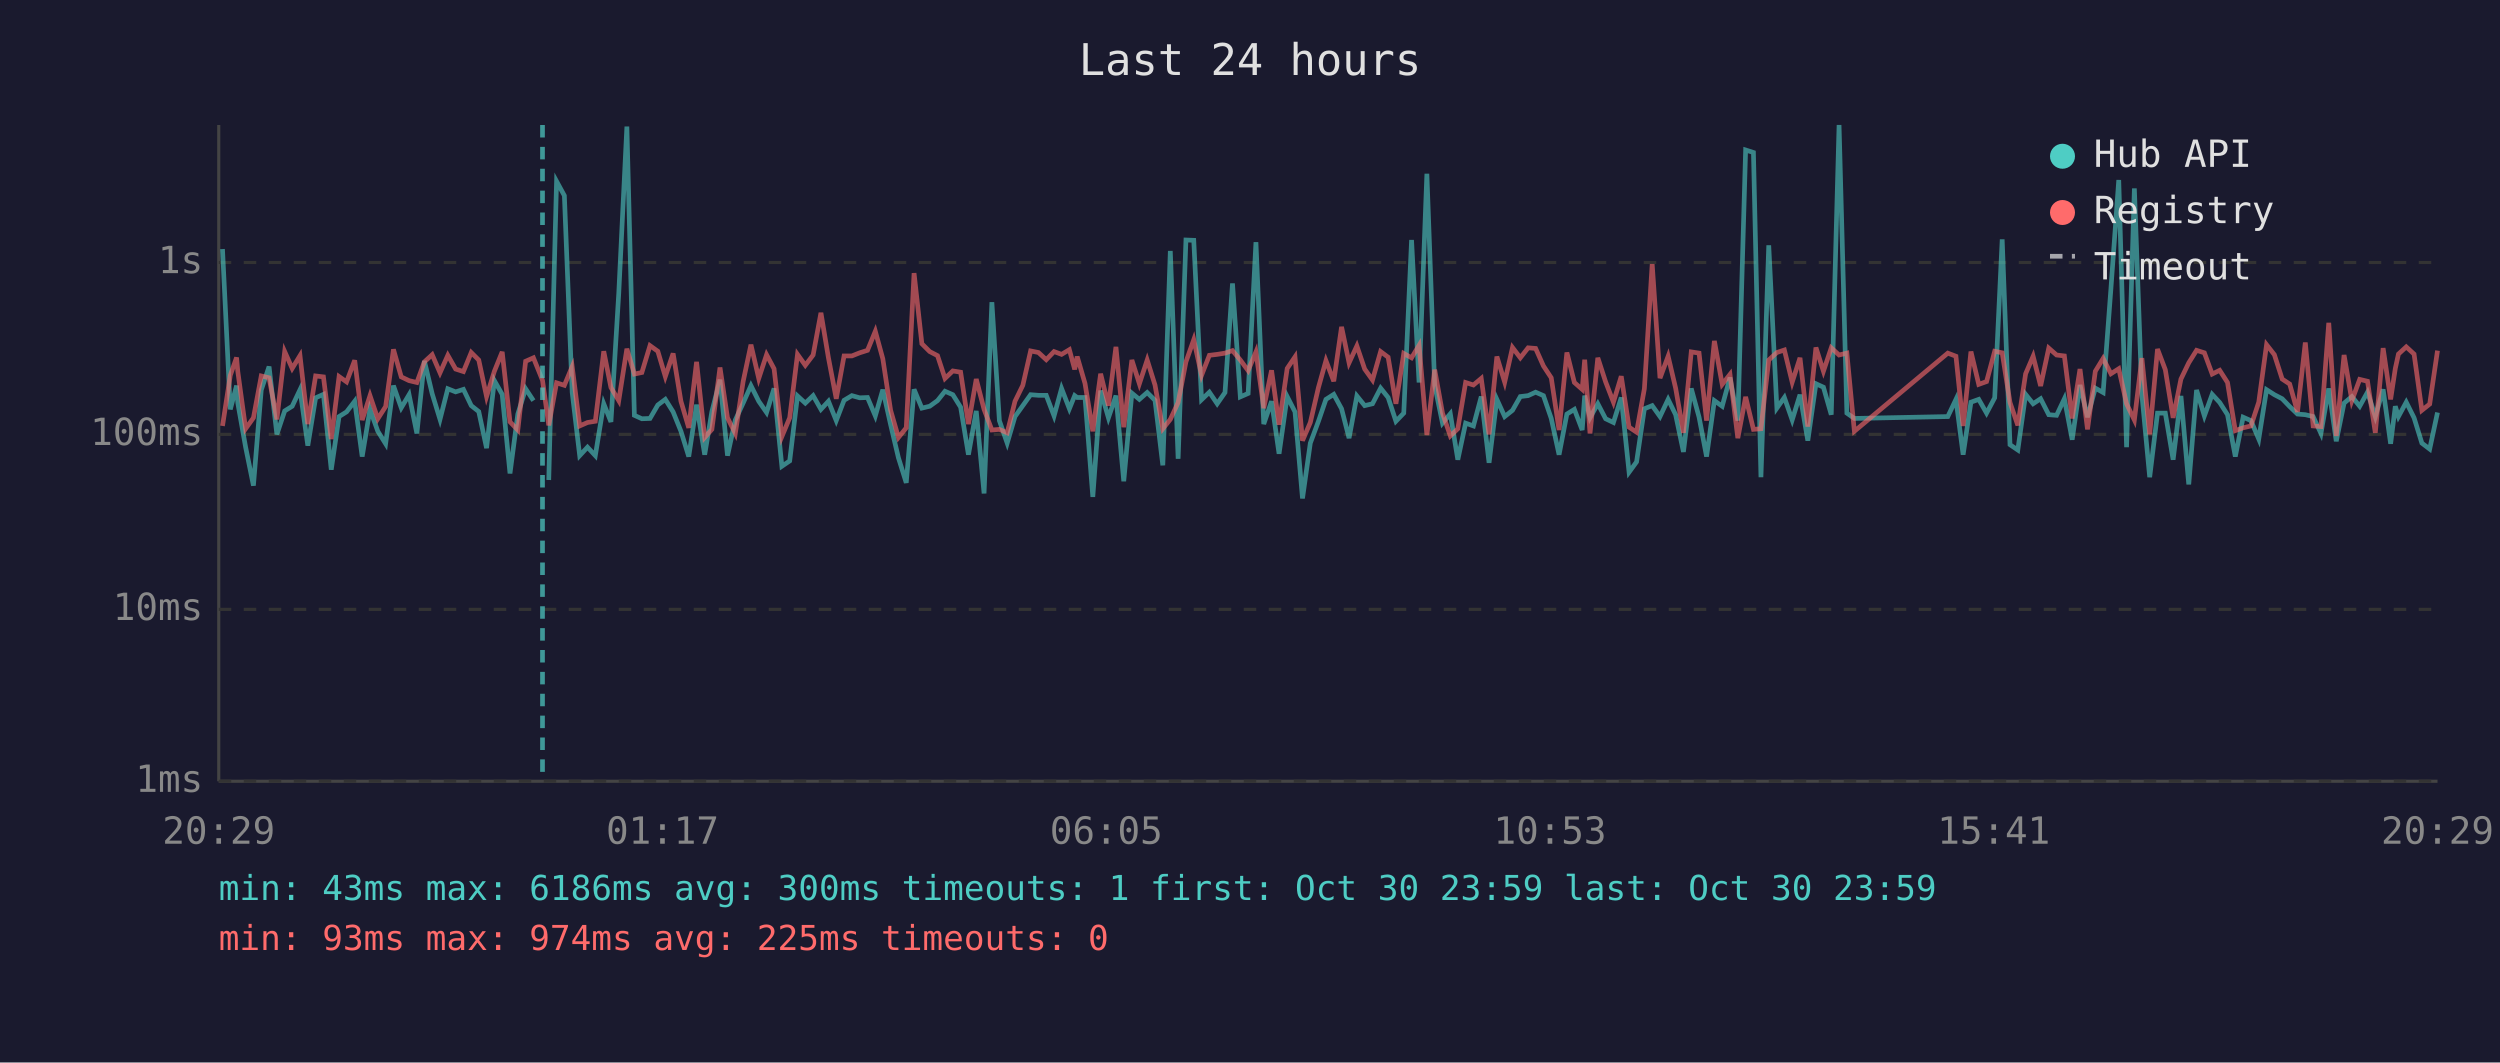
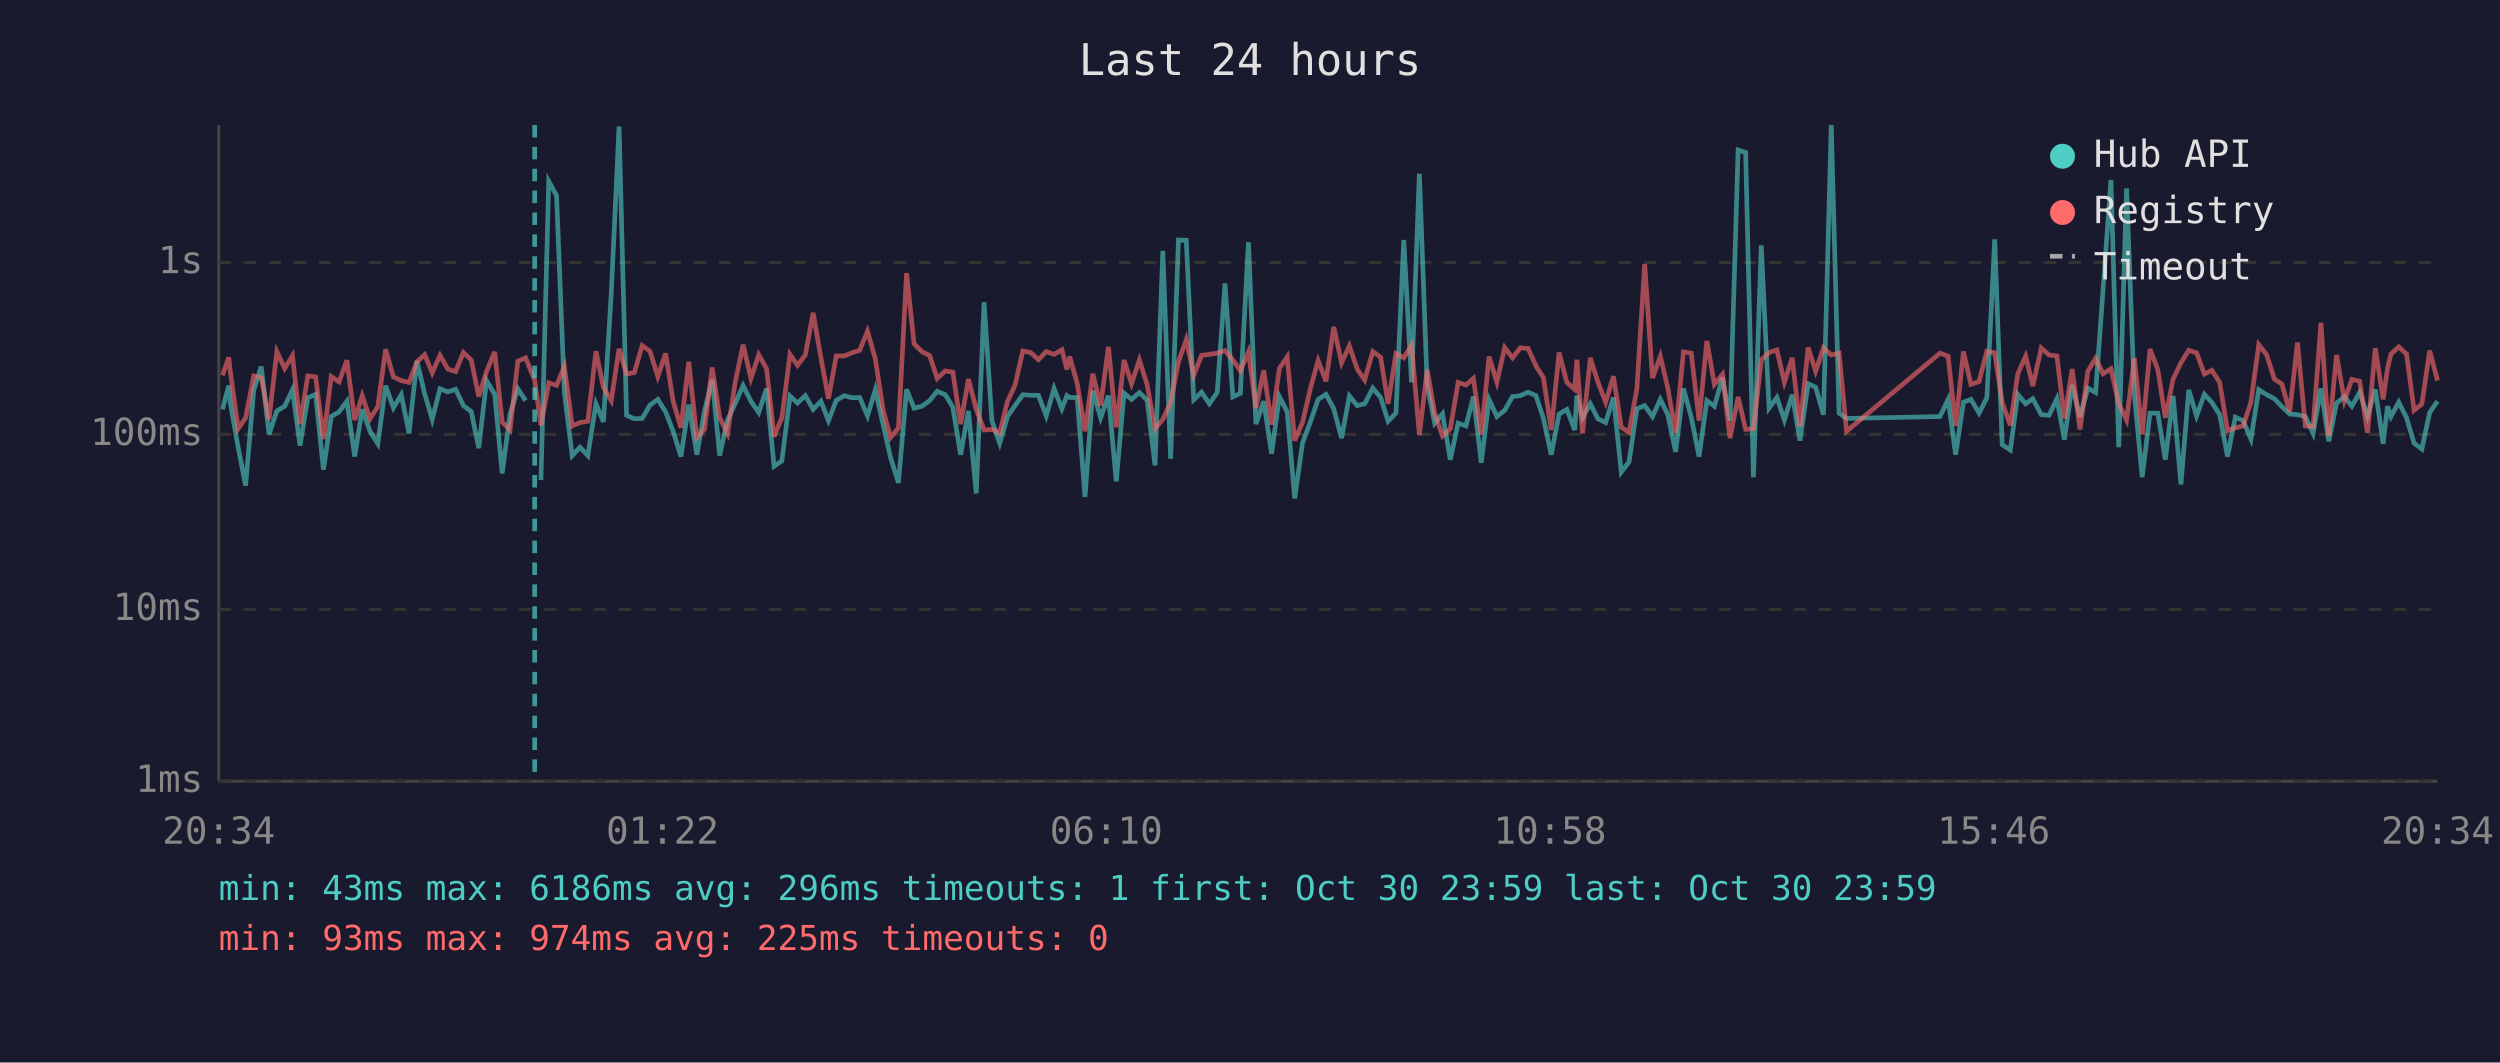
<svg xmlns="http://www.w3.org/2000/svg" viewBox="0 0 800 340" font-family="monospace" font-size="12">
  <rect width="800" height="340" fill="#1a1a2e" />
  <text x="400" y="24" fill="#e0e0e0" font-size="14" text-anchor="middle">Last 24 hours</text>
  <line x1="70" y1="40" x2="70" y2="250" stroke="#444" stroke-width="1" />
  <line x1="70" y1="250" x2="780" y2="250" stroke="#444" stroke-width="1" />
  <line x1="70" y1="250" x2="780" y2="250" stroke="#333" stroke-width="1" stroke-dasharray="4" />
  <text x="65" y="250" fill="#888" text-anchor="end" dominant-baseline="middle">1ms</text>
  <line x1="70" y1="195" x2="780" y2="195" stroke="#333" stroke-width="1" stroke-dasharray="4" />
  <text x="65" y="195" fill="#888" text-anchor="end" dominant-baseline="middle">10ms</text>
  <line x1="70" y1="139" x2="780" y2="139" stroke="#333" stroke-width="1" stroke-dasharray="4" />
  <text x="65" y="139" fill="#888" text-anchor="end" dominant-baseline="middle">100ms</text>
  <line x1="70" y1="84" x2="780" y2="84" stroke="#333" stroke-width="1" stroke-dasharray="4" />
  <text x="65" y="84" fill="#888" text-anchor="end" dominant-baseline="middle">1s</text>
-   <text x="70" y="270" fill="#888" text-anchor="middle">20:29</text>
-   <text x="212" y="270" fill="#888" text-anchor="middle">01:17</text>
-   <text x="354" y="270" fill="#888" text-anchor="middle">06:05</text>
-   <text x="496" y="270" fill="#888" text-anchor="middle">10:53</text>
-   <text x="638" y="270" fill="#888" text-anchor="middle">15:41</text>
-   <text x="780" y="270" fill="#888" text-anchor="middle">20:29</text>
-   <polyline points="71.2,79.7 73.7,131.0 75.7,123.4 76.1,129.0 78.6,143.1 81.1,155.4 83.6,124.8 86.1,117.3 88.6,139.0 91.1,131.5 93.5,130.0 96.0,124.7 98.5,142.6 101.0,127.3 103.5,126.2 106.0,150.3 108.5,133.3 110.9,131.8 113.5,128.4 115.9,146.1 118.4,131.0 120.9,138.0 123.4,142.0 125.9,123.4 128.4,130.5 130.9,126.3 133.4,138.7 135.8,115.5 138.3,126.0 140.8,134.2 143.3,124.4 145.8,125.4 148.3,124.6 150.8,129.8 153.2,131.7 155.7,143.4 158.2,121.8 160.7,126.2 163.2,151.5 165.7,132.5 168.2,124.4 170.7,128.2" fill="none" stroke="#4ecdc4" stroke-width="1.5" opacity="0.6" />
-   <polyline points="175.6,153.6 178.1,58.0 180.6,62.6 183.1,125.6 185.5,145.8 188.0,143.1 190.5,145.8 193.2,129.2 195.5,135.0 198.0,93.9 200.6,40.5 203.0,132.9 205.4,134.0 208.0,133.9 210.5,129.6 212.9,127.8 215.4,131.8 217.9,138.0 220.4,146.1 222.9,129.5 225.5,145.5 227.8,131.7 230.4,121.5 232.8,145.8 235.3,134.4 237.8,129.0 240.3,123.4 242.8,128.4 245.3,132.0 247.7,124.3 250.2,149.2 252.7,147.5 255.2,126.7 257.7,129.0 260.2,126.6 262.7,131.0 265.1,128.4 267.6,134.6 270.1,128.1 272.6,126.6 275.1,127.3 277.6,127.2 280.1,133.1 282.5,124.7 285.0,135.9 287.5,146.5 290.0,154.5 292.5,124.6 295.0,130.6 297.5,130.0 300.0,128.2 302.4,125.2 304.9,126.3 307.4,130.3 309.9,145.5 312.4,131.5 314.9,157.9 317.4,96.7 319.8,134.6 322.3,141.8 324.8,133.3 327.3,129.8 329.8,126.3 332.3,126.5 334.8,126.5 337.3,133.1 339.7,124.3 342.2,130.8 343.9,126.6 344.7,127.2 347.2,127.2 349.7,159.0 352.2,125.0 354.7,133.7 357.1,126.6 359.6,154.0 362.2,125.8 364.6,127.8 367.1,125.6 369.6,128.1 372.1,148.9 374.5,80.3 377.0,146.8 379.5,76.8 382.0,76.9 384.5,127.9 387.0,125.5 389.5,129.2 392.0,125.6 394.4,90.7 396.9,127.0 399.4,125.9 401.9,77.5 404.4,135.7 406.9,128.4 409.3,145.2 411.9,126.9 414.4,131.8 416.8,159.5 419.3,141.8 421.9,134.8 424.3,127.8 426.8,126.2 429.3,130.8 431.7,140.2 434.2,126.7 436.7,129.8 439.2,129.2 441.8,124.2 444.2,127.2 446.7,134.8 449.2,132.2 451.7,76.8 454.1,122.4 456.6,55.6 459.1,123.3 461.6,135.4 464.1,132.4 466.5,147.1 469.0,135.4 471.5,136.3 474.0,126.9 476.5,148.1 479.0,127.8 481.5,133.3 484.0,131.3 486.5,126.9 489.0,126.6 491.4,125.5 493.9,126.6 496.4,133.9 498.9,145.5 501.4,132.5 503.8,131.0 506.3,137.6 507.1,126.6 508.8,133.7 511.3,129.2 513.8,134.0 516.3,135.2 518.8,127.2 521.3,151.1 523.7,147.8 526.2,130.8 528.7,129.8 531.2,133.3 533.8,127.8 536.2,132.7 538.7,144.6 541.2,124.3 543.7,133.5 546.1,146.1 548.6,128.2 551.1,130.0 553.6,120.8 556.1,134.6 558.6,48.0 561.1,48.8 563.5,152.7 566.0,78.5 568.6,130.6 571.0,127.2 573.5,134.4 576.0,126.3 578.5,141.0 581.1,122.8 583.5,123.9 586.0,132.7 588.5,40.0 591.0,132.2 593.4,133.9 623.3,133.3 625.9,127.8 628.2,145.5 630.7,128.7 633.2,127.8 635.7,132.2 638.3,127.3 640.7,76.6 643.2,142.3 645.7,144.0 648.2,126.2 650.6,129.2 653.0,127.6 655.6,132.7 658.1,132.9 660.6,127.6 663.1,140.7 665.6,123.2 668.0,133.5 670.5,124.2 673.0,125.6 675.5,92.3 678.0,57.6 680.5,143.1 683.0,60.3 685.4,126.2 687.9,152.7 690.4,132.2 692.9,132.2 695.4,147.1 697.9,126.7 700.4,155.0 702.9,124.8 705.4,133.1 707.9,126.2 710.3,128.8 712.8,132.7 715.3,146.1 717.8,133.5 720.3,134.6 722.8,140.5 725.3,124.7 727.8,126.3 730.3,127.6 732.7,130.1 735.2,132.5 737.7,132.7 740.2,133.3 742.7,138.7 745.2,124.3 747.6,141.2 750.1,129.0 752.6,126.9 755.1,130.0 757.6,125.5 760.1,133.3 762.6,124.6 765.0,142.0 766.5,130.0 767.5,133.3 770.0,128.7 772.5,133.7 775.0,141.8 777.5,143.7 780.0,132.0" fill="none" stroke="#4ecdc4" stroke-width="1.5" opacity="0.6" />
-   <polyline points="71.2,136.3 73.7,120.1 75.7,114.4 76.1,118.9 78.6,137.2 81.1,133.7 83.6,120.3 86.1,120.9 88.6,134.2 91.1,112.5 93.5,117.9 96.0,113.8 98.5,135.7 101.0,120.3 103.5,120.6 106.0,140.5 108.5,120.5 110.9,122.2 113.5,115.3 115.9,134.4 118.4,126.6 120.9,134.0 123.4,130.1 125.9,111.8 128.4,120.6 130.9,121.8 133.4,122.4 135.8,115.8 138.3,113.5 140.8,119.3 143.3,113.7 145.8,118.1 148.3,118.9 150.8,112.8 153.2,115.2 155.7,126.9 158.2,118.8 160.7,112.6 163.2,135.0 165.7,137.6 168.2,115.6 170.7,114.5 173.6,121.7 175.6,136.1 178.1,122.5 180.6,123.3 183.1,117.3 185.5,136.3 188.0,135.2 190.5,134.8 193.2,112.4 195.5,124.0 198.0,128.2 200.6,111.6 203.0,119.7 205.4,119.2 208.0,110.6 210.5,112.4 212.9,120.5 215.4,113.1 217.9,128.4 220.4,136.9 222.9,115.8 225.5,140.0 227.8,137.4 230.4,117.6 232.8,133.7 235.3,138.7 237.8,122.1 240.3,110.3 242.8,121.1 245.3,113.5 247.7,118.0 250.2,139.7 252.7,133.7 255.2,113.4 257.7,116.9 260.2,113.6 262.7,100.1 265.1,114.5 267.6,127.6 270.1,113.9 272.6,113.9 275.1,112.9 277.6,112.1 280.1,106.0 282.5,114.8 285.0,131.3 287.5,140.0 290.0,136.9 292.5,87.4 295.0,110.0 297.5,112.5 300.0,113.8 302.4,121.1 304.9,118.7 307.4,119.1 309.9,135.7 312.4,121.3 314.9,131.0 317.4,137.6 319.8,137.4 322.3,138.5 324.8,128.4 327.3,123.3 329.8,112.3 332.3,112.8 334.8,115.1 337.3,112.5 339.7,113.4 342.2,111.9 343.9,118.2 344.7,114.1 347.2,122.7 349.7,138.0 352.2,119.6 354.7,129.8 357.1,111.0 359.6,136.7 362.2,115.2 364.6,122.8 367.1,115.2 369.6,123.2 372.1,137.2 374.5,134.2 377.0,128.8 379.5,115.8 382.0,108.7 384.5,120.1 387.0,113.7 389.5,113.4 392.0,113.0 394.4,112.2 396.9,115.2 399.4,118.6 401.9,112.6 404.4,130.6 406.9,118.5 409.3,135.9 411.9,117.9 414.4,114.2 416.8,141.0 419.3,135.2 421.9,124.0 424.3,115.4 426.8,122.0 429.3,104.6 431.7,116.1 434.2,110.7 436.7,118.1 439.2,121.6 441.8,112.5 444.2,114.3 446.7,129.2 449.2,113.1 451.7,114.5 454.1,110.5 456.6,139.2 459.1,118.3 461.6,132.2 464.1,139.5 466.5,137.2 469.0,122.4 471.5,123.2 474.0,121.1 476.5,139.0 479.0,114.1 481.5,122.3 484.0,111.2 486.5,114.5 489.0,111.3 491.4,111.5 493.9,117.1 496.4,120.9 498.9,137.6 501.4,112.8 503.8,122.4 506.3,124.6 507.1,115.1 508.8,138.7 511.3,114.5 513.8,122.2 516.3,128.7 518.8,120.4 521.3,136.7 523.7,138.3 526.2,124.4 528.7,84.5 531.2,121.0 533.8,114.0 536.2,124.2 538.7,138.5 541.2,112.6 543.7,113.0 546.1,134.6 548.6,109.1 551.1,123.0 553.6,119.8 556.1,140.2 558.6,127.0 561.1,137.4 563.5,137.2 566.0,115.2 568.6,112.8 571.0,112.0 573.5,122.3 576.0,114.5 578.5,136.5 581.1,111.2 583.5,118.8 586.0,111.3 588.5,113.6 591.0,113.0 593.4,138.0 623.3,113.0 625.9,114.0 628.2,136.3 630.7,112.5 633.2,123.0 635.7,122.1 638.3,112.4 640.7,112.9 643.2,128.8 645.7,136.1 648.2,119.6 650.6,114.0 653.0,123.5 655.6,111.4 658.1,113.6 660.6,113.9 663.1,133.9 665.6,118.1 668.0,137.4 670.5,118.8 673.0,114.7 675.5,119.6 678.0,118.0 680.5,129.2 683.0,134.4 685.4,114.6 687.9,139.0 690.4,111.7 692.9,118.3 695.4,133.7 697.9,121.3 700.4,116.1 702.9,112.1 705.4,112.9 707.9,119.7 710.3,118.5 712.8,122.4 715.3,137.8 717.8,136.9 720.3,136.3 722.8,128.7 725.3,110.3 727.8,113.5 730.3,121.3 732.7,122.9 735.2,131.8 737.7,109.6 740.2,136.3 742.7,136.5 745.2,103.3 747.6,139.5 750.1,113.6 752.6,128.2 755.1,121.4 757.6,122.0 760.1,138.5 762.6,111.4 765.0,127.8 766.5,117.9 767.5,113.3 770.0,111.0 772.5,113.3 775.0,131.3 777.5,129.3 780.0,112.2" fill="none" stroke="#ff6b6b" stroke-width="1.5" opacity="0.6" />
-   <line x1="173.6" y1="40" x2="173.6" y2="250" stroke="#4ecdc4" stroke-width="1.5" stroke-dasharray="4,3" opacity="0.7" />
+   <text x="70" y="270" fill="#888" text-anchor="middle">20:34</text>
+   <text x="212" y="270" fill="#888" text-anchor="middle">01:22</text>
+   <text x="354" y="270" fill="#888" text-anchor="middle">06:10</text>
+   <text x="496" y="270" fill="#888" text-anchor="middle">10:58</text>
+   <text x="638" y="270" fill="#888" text-anchor="middle">15:46</text>
+   <text x="780" y="270" fill="#888" text-anchor="middle">20:34</text>
+   <polyline points="71.2,131.0 73.2,123.4 73.7,129.0 76.2,143.1 78.6,155.4 81.2,124.8 83.6,117.3 86.1,139.0 88.6,131.5 91.1,130.0 93.6,124.7 96.0,142.6 98.5,127.3 101.0,126.2 103.5,150.3 106.0,133.3 108.5,131.8 111.0,128.4 113.5,146.1 115.9,131.0 118.4,138.0 120.9,142.0 123.4,123.4 125.9,130.5 128.4,126.3 130.9,138.7 133.4,115.5 135.9,126.0 138.3,134.2 140.8,124.4 143.3,125.4 145.8,124.6 148.3,129.8 150.8,131.7 153.2,143.4 155.7,121.8 158.3,126.2 160.7,151.5 163.2,132.5 165.7,124.4 168.2,128.2" fill="none" stroke="#4ecdc4" stroke-width="1.5" opacity="0.6" />
+   <polyline points="173.1,153.6 175.6,58.0 178.1,62.6 180.6,125.6 183.1,145.8 185.6,143.1 188.1,145.8 190.7,129.2 193.1,135.0 195.6,93.9 198.1,40.5 200.5,132.9 203.0,134.0 205.5,133.9 208.0,129.6 210.5,127.8 213.0,131.8 215.4,138.0 217.9,146.1 220.4,129.5 223.0,145.5 225.4,131.7 227.9,121.5 230.3,145.8 232.8,134.4 235.3,129.0 237.8,123.4 240.3,128.4 242.8,132.0 245.3,124.3 247.7,149.2 250.2,147.5 252.8,126.7 255.2,129.0 257.7,126.6 260.2,131.0 262.7,128.4 265.1,134.6 267.6,128.1 270.2,126.6 272.6,127.3 275.1,127.2 277.6,133.1 280.1,124.7 282.6,135.9 285.0,146.5 287.5,154.5 290.1,124.6 292.5,130.6 295.0,130.0 297.5,128.2 299.9,125.2 302.5,126.3 304.9,130.3 307.4,145.5 309.9,131.5 312.4,157.9 314.9,96.7 317.4,134.6 319.9,141.8 322.4,133.3 324.8,129.8 327.3,126.3 329.8,126.5 332.3,126.5 334.8,133.1 337.3,124.3 339.8,130.8 341.4,126.6 342.3,127.2 344.7,127.2 347.2,159.0 349.7,125.0 352.2,133.7 354.7,126.6 357.2,154.0 359.7,125.8 362.1,127.8 364.6,125.6 367.1,128.1 369.6,148.9 372.1,80.3 374.6,146.8 377.1,76.8 379.6,76.9 382.0,127.9 384.5,125.5 387.0,129.2 389.5,125.6 392.0,90.7 394.5,127.0 396.9,125.9 399.5,77.5 401.9,135.7 404.4,128.4 406.9,145.2 409.4,126.9 411.9,131.8 414.3,159.5 416.8,141.8 419.4,134.8 421.8,127.8 424.3,126.2 426.8,130.8 429.3,140.2 431.8,126.7 434.3,129.8 436.7,129.2 439.3,124.2 441.8,127.2 444.2,134.8 446.7,132.2 449.2,76.8 451.7,122.4 454.2,55.6 456.7,123.3 459.1,135.4 461.6,132.4 464.1,147.1 466.6,135.4 469.1,136.3 471.5,126.9 474.0,148.1 476.5,127.8 479.0,133.3 481.5,131.3 484.0,126.9 486.5,126.6 489.0,125.5 491.5,126.6 493.9,133.9 496.4,145.5 498.9,132.5 501.4,131.0 503.9,137.6 504.6,126.6 506.4,133.7 508.9,129.2 511.3,134.0 513.8,135.2 516.3,127.2 518.8,151.1 521.3,147.8 523.8,130.8 526.3,129.8 528.8,133.3 531.3,127.8 533.7,132.7 536.2,144.6 538.7,124.3 541.2,133.5 543.7,146.1 546.2,128.2 548.6,130.0 551.2,120.8 553.6,134.6 556.2,48.0 558.6,48.8 561.1,152.7 563.6,78.5 566.1,130.6 568.6,127.2 571.0,134.4 573.5,126.3 576.0,141.0 578.6,122.8 581.0,123.9 583.5,132.7 586.0,40.0 588.5,132.2 590.9,133.9 620.8,133.3 623.4,127.8 625.8,145.5 628.3,128.7 630.7,127.8 633.3,132.2 635.8,127.3 638.3,76.6 640.7,142.3 643.3,144.0 645.7,126.2 648.2,129.2 650.5,127.6 653.2,132.7 655.7,132.9 658.2,127.6 660.6,140.7 663.1,123.2 665.6,133.5 668.1,124.2 670.6,125.6 673.0,92.3 675.5,57.6 678.0,143.1 680.5,60.3 683.0,126.2 685.5,152.7 688.0,132.2 690.5,132.2 692.9,147.1 695.4,126.7 697.9,155.0 700.4,124.8 702.9,133.1 705.4,126.2 707.8,128.8 710.3,132.7 712.8,146.1 715.3,133.5 717.8,134.6 720.3,140.5 722.8,124.7 725.3,126.3 727.8,127.6 730.2,130.1 732.7,132.5 735.2,132.7 737.7,133.3 740.2,138.7 742.7,124.3 745.2,141.2 747.7,129.0 750.2,126.9 752.6,130.0 755.1,125.5 757.6,133.3 760.1,124.6 762.6,142.0 764.0,130.0 765.1,133.3 767.6,128.7 770.1,133.7 772.5,141.8 775.0,143.7 777.5,132.0 780.0,128.4" fill="none" stroke="#4ecdc4" stroke-width="1.5" opacity="0.6" />
+   <polyline points="71.2,120.1 73.2,114.4 73.7,118.9 76.2,137.2 78.6,133.7 81.2,120.3 83.6,120.9 86.1,134.2 88.6,112.5 91.1,117.9 93.6,113.8 96.0,135.7 98.5,120.3 101.0,120.6 103.5,140.5 106.0,120.5 108.5,122.2 111.0,115.3 113.5,134.4 115.9,126.6 118.4,134.0 120.9,130.1 123.4,111.8 125.9,120.6 128.4,121.8 130.9,122.4 133.4,115.8 135.9,113.5 138.3,119.3 140.8,113.7 143.3,118.1 145.8,118.9 148.3,112.8 150.8,115.2 153.2,126.9 155.7,118.8 158.3,112.6 160.7,135.0 163.2,137.6 165.7,115.6 168.2,114.5 171.1,121.7 173.1,136.1 175.6,122.5 178.1,123.3 180.6,117.3 183.1,136.3 185.6,135.2 188.1,134.8 190.7,112.4 193.1,124.0 195.6,128.2 198.1,111.6 200.5,119.7 203.0,119.2 205.5,110.6 208.0,112.4 210.5,120.5 213.0,113.1 215.4,128.4 217.9,136.9 220.4,115.8 223.0,140.0 225.4,137.4 227.9,117.6 230.3,133.7 232.8,138.7 235.3,122.1 237.8,110.3 240.3,121.1 242.8,113.5 245.3,118.0 247.7,139.7 250.2,133.7 252.8,113.4 255.2,116.9 257.7,113.6 260.2,100.1 262.7,114.5 265.1,127.6 267.6,113.9 270.2,113.9 272.6,112.9 275.1,112.1 277.6,106.0 280.1,114.8 282.6,131.3 285.0,140.0 287.5,136.9 290.1,87.4 292.5,110.0 295.0,112.5 297.5,113.8 299.9,121.1 302.5,118.7 304.9,119.1 307.4,135.7 309.9,121.3 312.4,131.0 314.9,137.6 317.4,137.4 319.9,138.5 322.4,128.4 324.8,123.3 327.3,112.3 329.8,112.8 332.3,115.1 334.8,112.5 337.3,113.4 339.8,111.9 341.4,118.2 342.3,114.1 344.7,122.7 347.2,138.0 349.7,119.6 352.2,129.8 354.7,111.0 357.2,136.7 359.7,115.2 362.1,122.8 364.6,115.2 367.1,123.2 369.6,137.2 372.1,134.2 374.6,128.8 377.1,115.8 379.6,108.7 382.0,120.1 384.5,113.7 387.0,113.4 389.5,113.0 392.0,112.2 394.5,115.2 396.9,118.6 399.5,112.6 401.9,130.6 404.4,118.5 406.9,135.9 409.4,117.9 411.9,114.2 414.3,141.0 416.8,135.2 419.4,124.0 421.8,115.4 424.3,122.0 426.8,104.6 429.3,116.1 431.8,110.7 434.3,118.1 436.7,121.6 439.3,112.5 441.8,114.3 444.2,129.2 446.7,113.1 449.2,114.5 451.7,110.5 454.2,139.2 456.7,118.3 459.1,132.2 461.6,139.5 464.1,137.2 466.6,122.4 469.1,123.2 471.5,121.1 474.0,139.0 476.5,114.1 479.0,122.3 481.5,111.2 484.0,114.5 486.5,111.3 489.0,111.5 491.5,117.1 493.9,120.9 496.4,137.6 498.9,112.8 501.4,122.4 503.9,124.6 504.6,115.1 506.4,138.7 508.9,114.5 511.3,122.2 513.8,128.7 516.3,120.4 518.8,136.7 521.3,138.3 523.8,124.4 526.3,84.5 528.8,121.0 531.3,114.0 533.7,124.2 536.2,138.5 538.7,112.6 541.2,113.0 543.7,134.6 546.2,109.1 548.6,123.0 551.2,119.8 553.6,140.2 556.2,127.0 558.6,137.4 561.1,137.2 563.6,115.2 566.1,112.8 568.6,112.0 571.0,122.3 573.5,114.5 576.0,136.5 578.6,111.2 581.0,118.8 583.5,111.3 586.0,113.6 588.5,113.0 590.9,138.0 620.8,113.0 623.4,114.0 625.8,136.3 628.3,112.5 630.7,123.0 633.3,122.1 635.8,112.4 638.3,112.9 640.7,128.8 643.3,136.1 645.7,119.6 648.2,114.0 650.5,123.5 653.2,111.4 655.7,113.6 658.2,113.9 660.6,133.9 663.1,118.1 665.6,137.4 668.1,118.8 670.6,114.7 673.0,119.6 675.5,118.0 678.0,129.2 680.5,134.4 683.0,114.6 685.5,139.0 688.0,111.7 690.5,118.3 692.9,133.7 695.4,121.3 697.9,116.1 700.4,112.1 702.9,112.9 705.4,119.7 707.8,118.5 710.3,122.4 712.8,137.8 715.3,136.9 717.8,136.3 720.3,128.7 722.8,110.3 725.3,113.5 727.8,121.3 730.2,122.9 732.7,131.8 735.2,109.6 737.7,136.3 740.2,136.5 742.7,103.3 745.2,139.5 747.7,113.6 750.2,128.2 752.6,121.4 755.1,122.0 757.6,138.5 760.1,111.4 762.6,127.8 764.0,117.9 765.1,113.3 767.6,111.0 770.1,113.3 772.5,131.3 775.0,129.3 777.5,112.2 780.0,121.8" fill="none" stroke="#ff6b6b" stroke-width="1.5" opacity="0.6" />
+   <line x1="171.1" y1="40" x2="171.1" y2="250" stroke="#4ecdc4" stroke-width="1.5" stroke-dasharray="4,3" opacity="0.7" />
  <circle cx="660" cy="50" r="4" fill="#4ecdc4" />
  <text x="670" y="50" fill="#e0e0e0" dominant-baseline="middle">Hub API</text>
  <circle cx="660" cy="68" r="4" fill="#ff6b6b" />
  <text x="670" y="68" fill="#e0e0e0" dominant-baseline="middle">Registry</text>
  <line x1="656" y1="82" x2="664" y2="82" stroke="#e0e0e0" stroke-width="1.5" stroke-dasharray="4,3" opacity="0.7" />
  <text x="670" y="86" fill="#e0e0e0" dominant-baseline="middle">Timeout</text>
-   <text x="70" y="288" fill="#4ecdc4" font-size="11">min: 43ms  max: 6186ms  avg: 300ms  timeouts: 1  first: Oct 30 23:59  last: Oct 30 23:59</text>
+   <text x="70" y="288" fill="#4ecdc4" font-size="11">min: 43ms  max: 6186ms  avg: 296ms  timeouts: 1  first: Oct 30 23:59  last: Oct 30 23:59</text>
  <text x="70" y="304" fill="#ff6b6b" font-size="11">min: 93ms  max: 974ms  avg: 225ms  timeouts: 0</text>
</svg>
